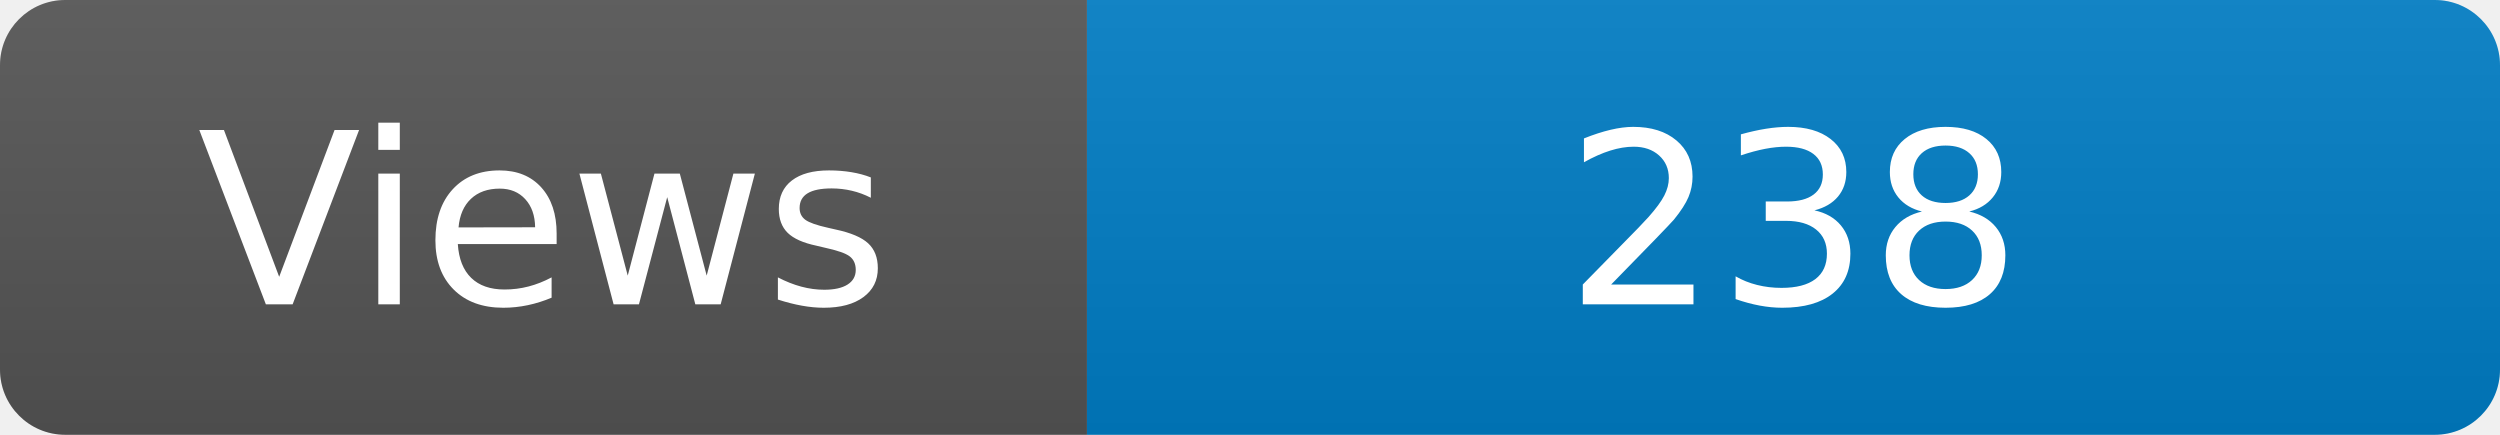
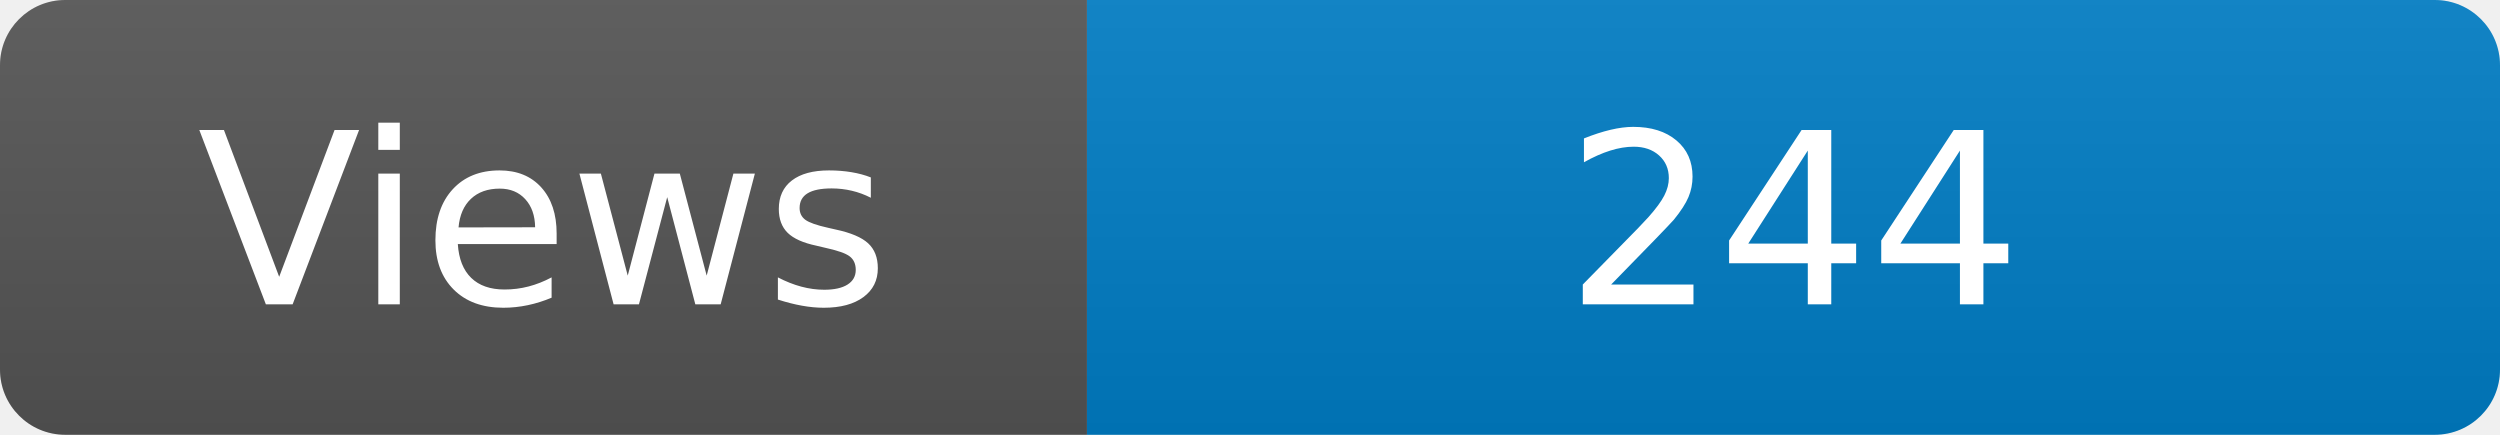
<svg xmlns="http://www.w3.org/2000/svg" width="115" height="20" role="img" aria-label="Maintained?: yes">
  <linearGradient id="s" x2="0" y2="100%">
    <stop offset="0" stop-color="#bbb" stop-opacity=".1" />
    <stop offset="1" stop-opacity=".1" />
  </linearGradient>
  <clipPath id="r">
    <rect width="115" height="20" rx="3" fill="#fff" />
  </clipPath>
  <g clip-path="url(#r)">
    <rect width="50" height="20" fill="#555" />
    <rect x="50" width="160" height="20" fill="#007ec6" />
    <rect width="115" height="20" fill="url(#s)" />
  </g>
  <g fill="#fff" text-anchor="middle" font-family="Verdana,Geneva,DejaVu Sans,sans-serif" font-size="110">
    <text x="250" y="140" transform="scale(.1)" fill="#fff">Views</text>
-     <text x="825" y="140" transform="scale(.1)" fill="#fff">238</text>
+     <text x="825" y="140" transform="scale(.1)" fill="#fff">244</text>
  </g>
</svg>
